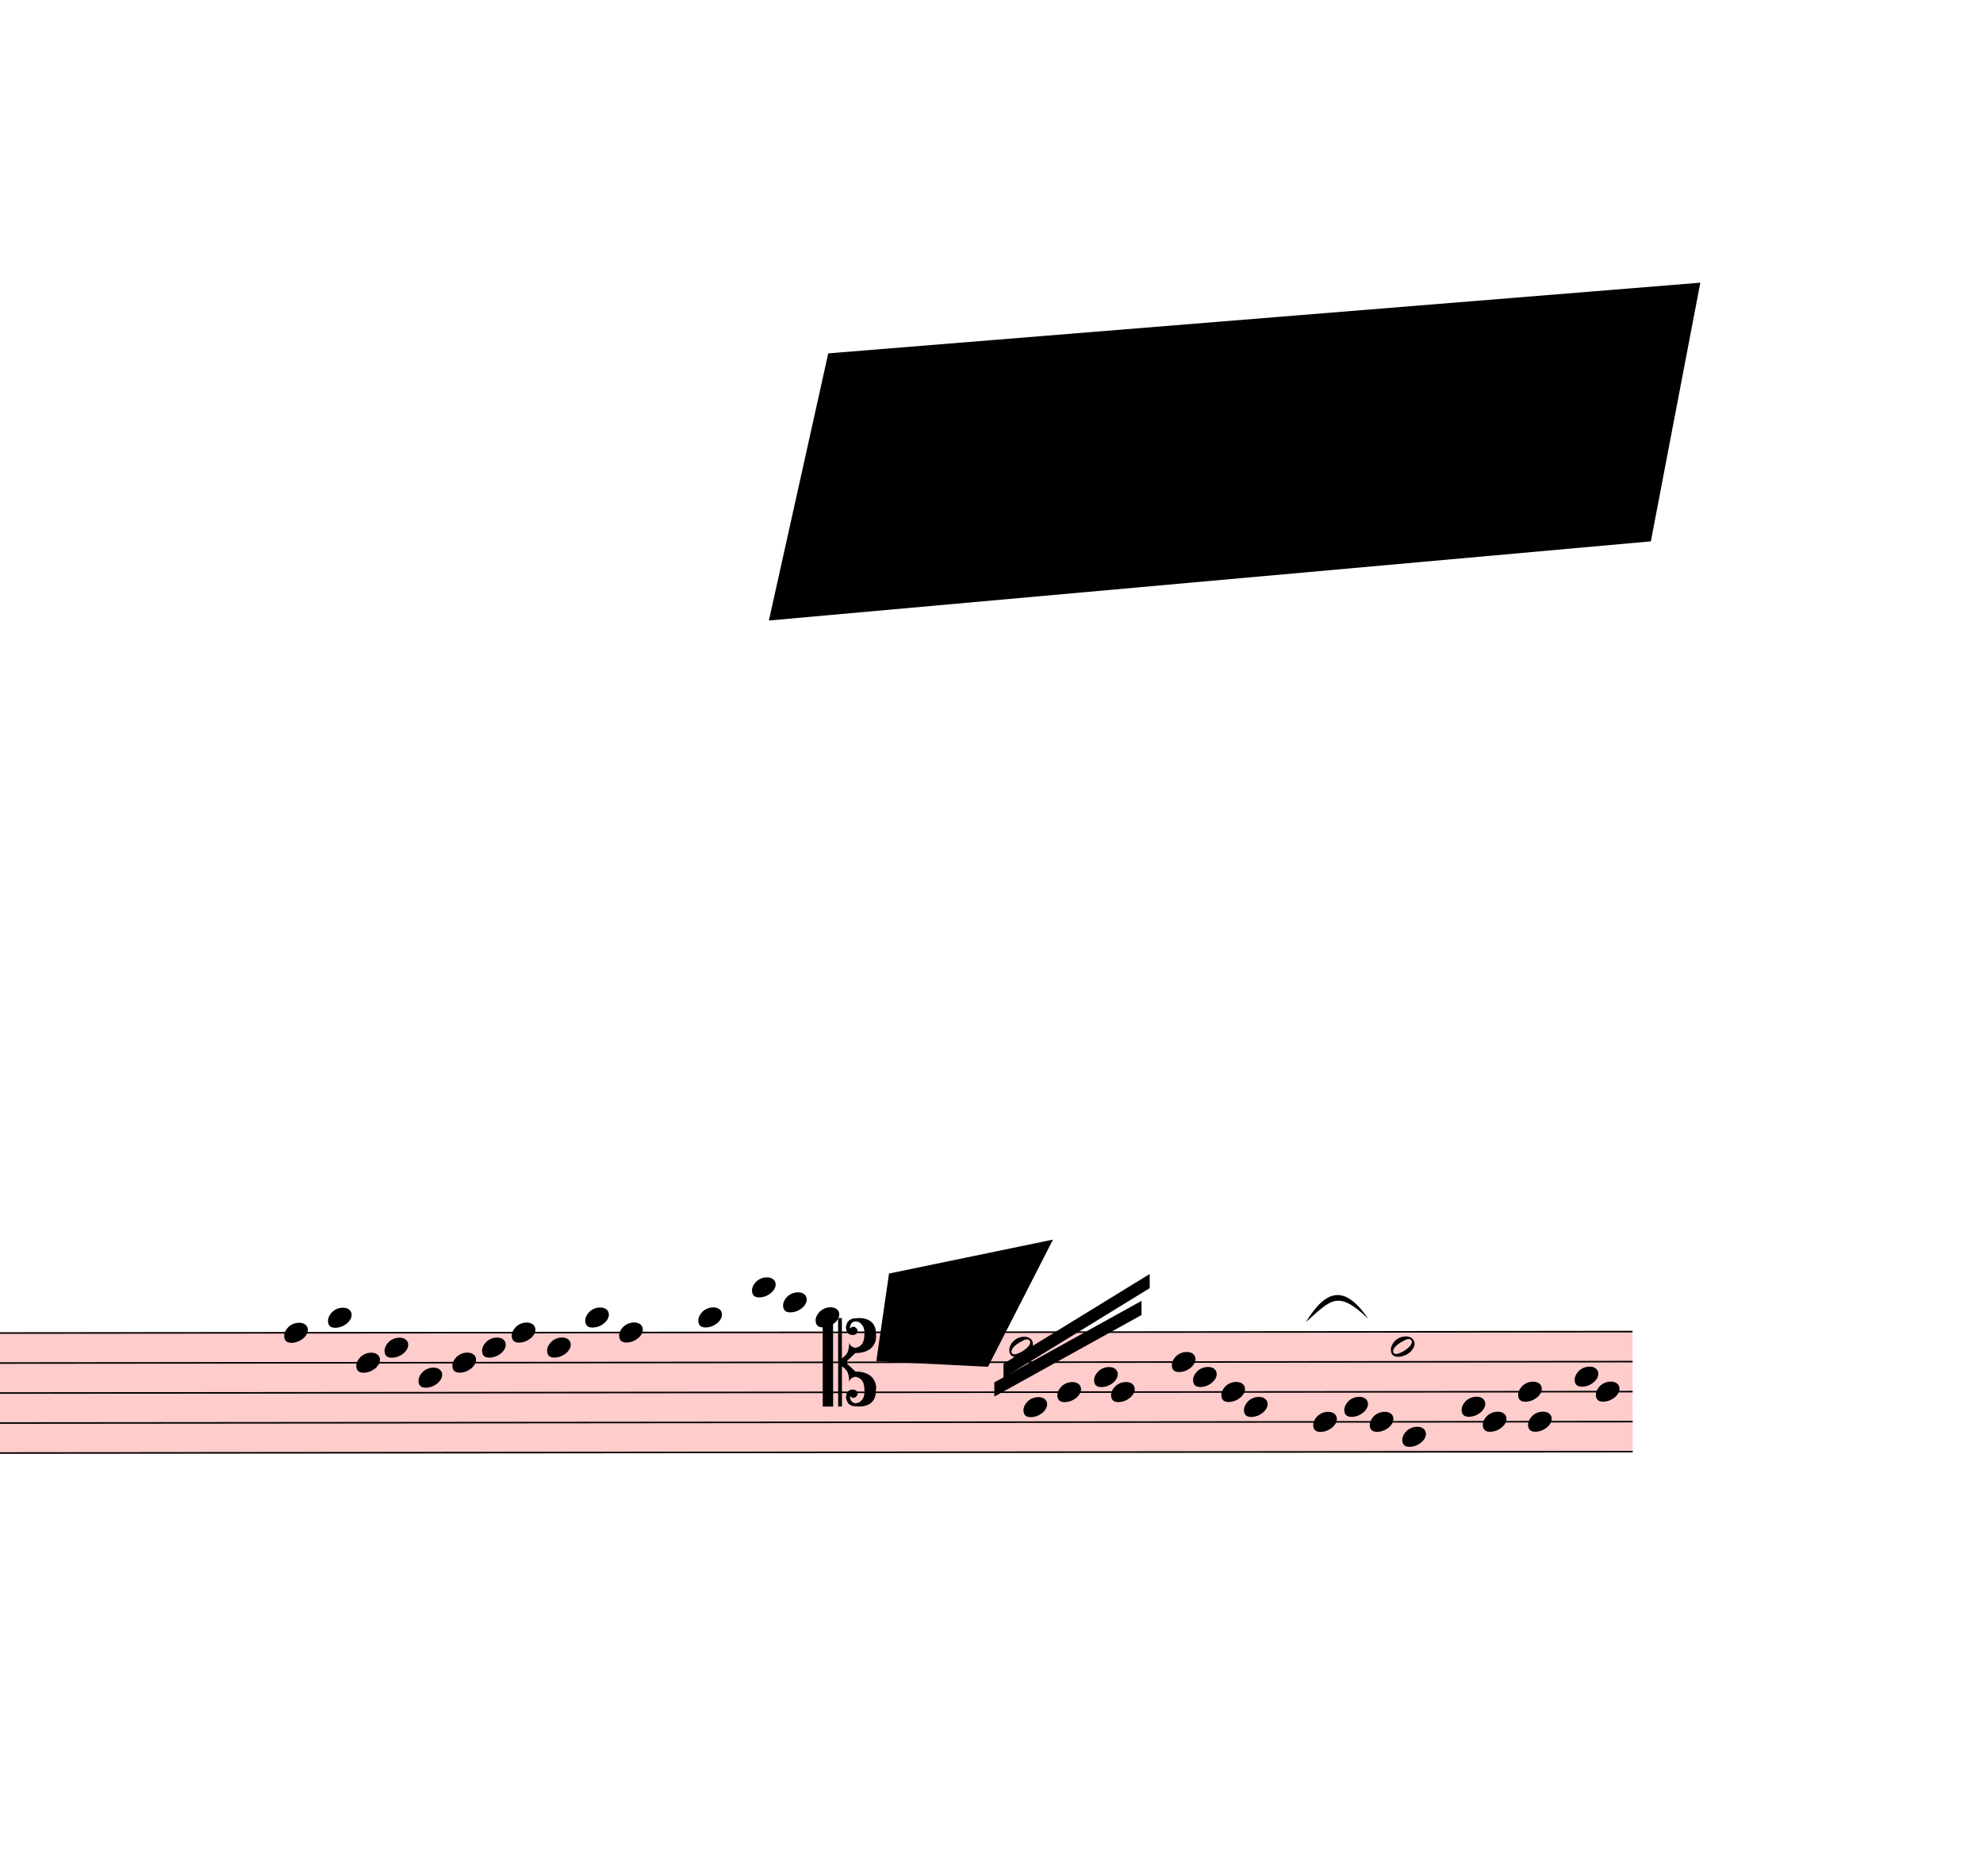
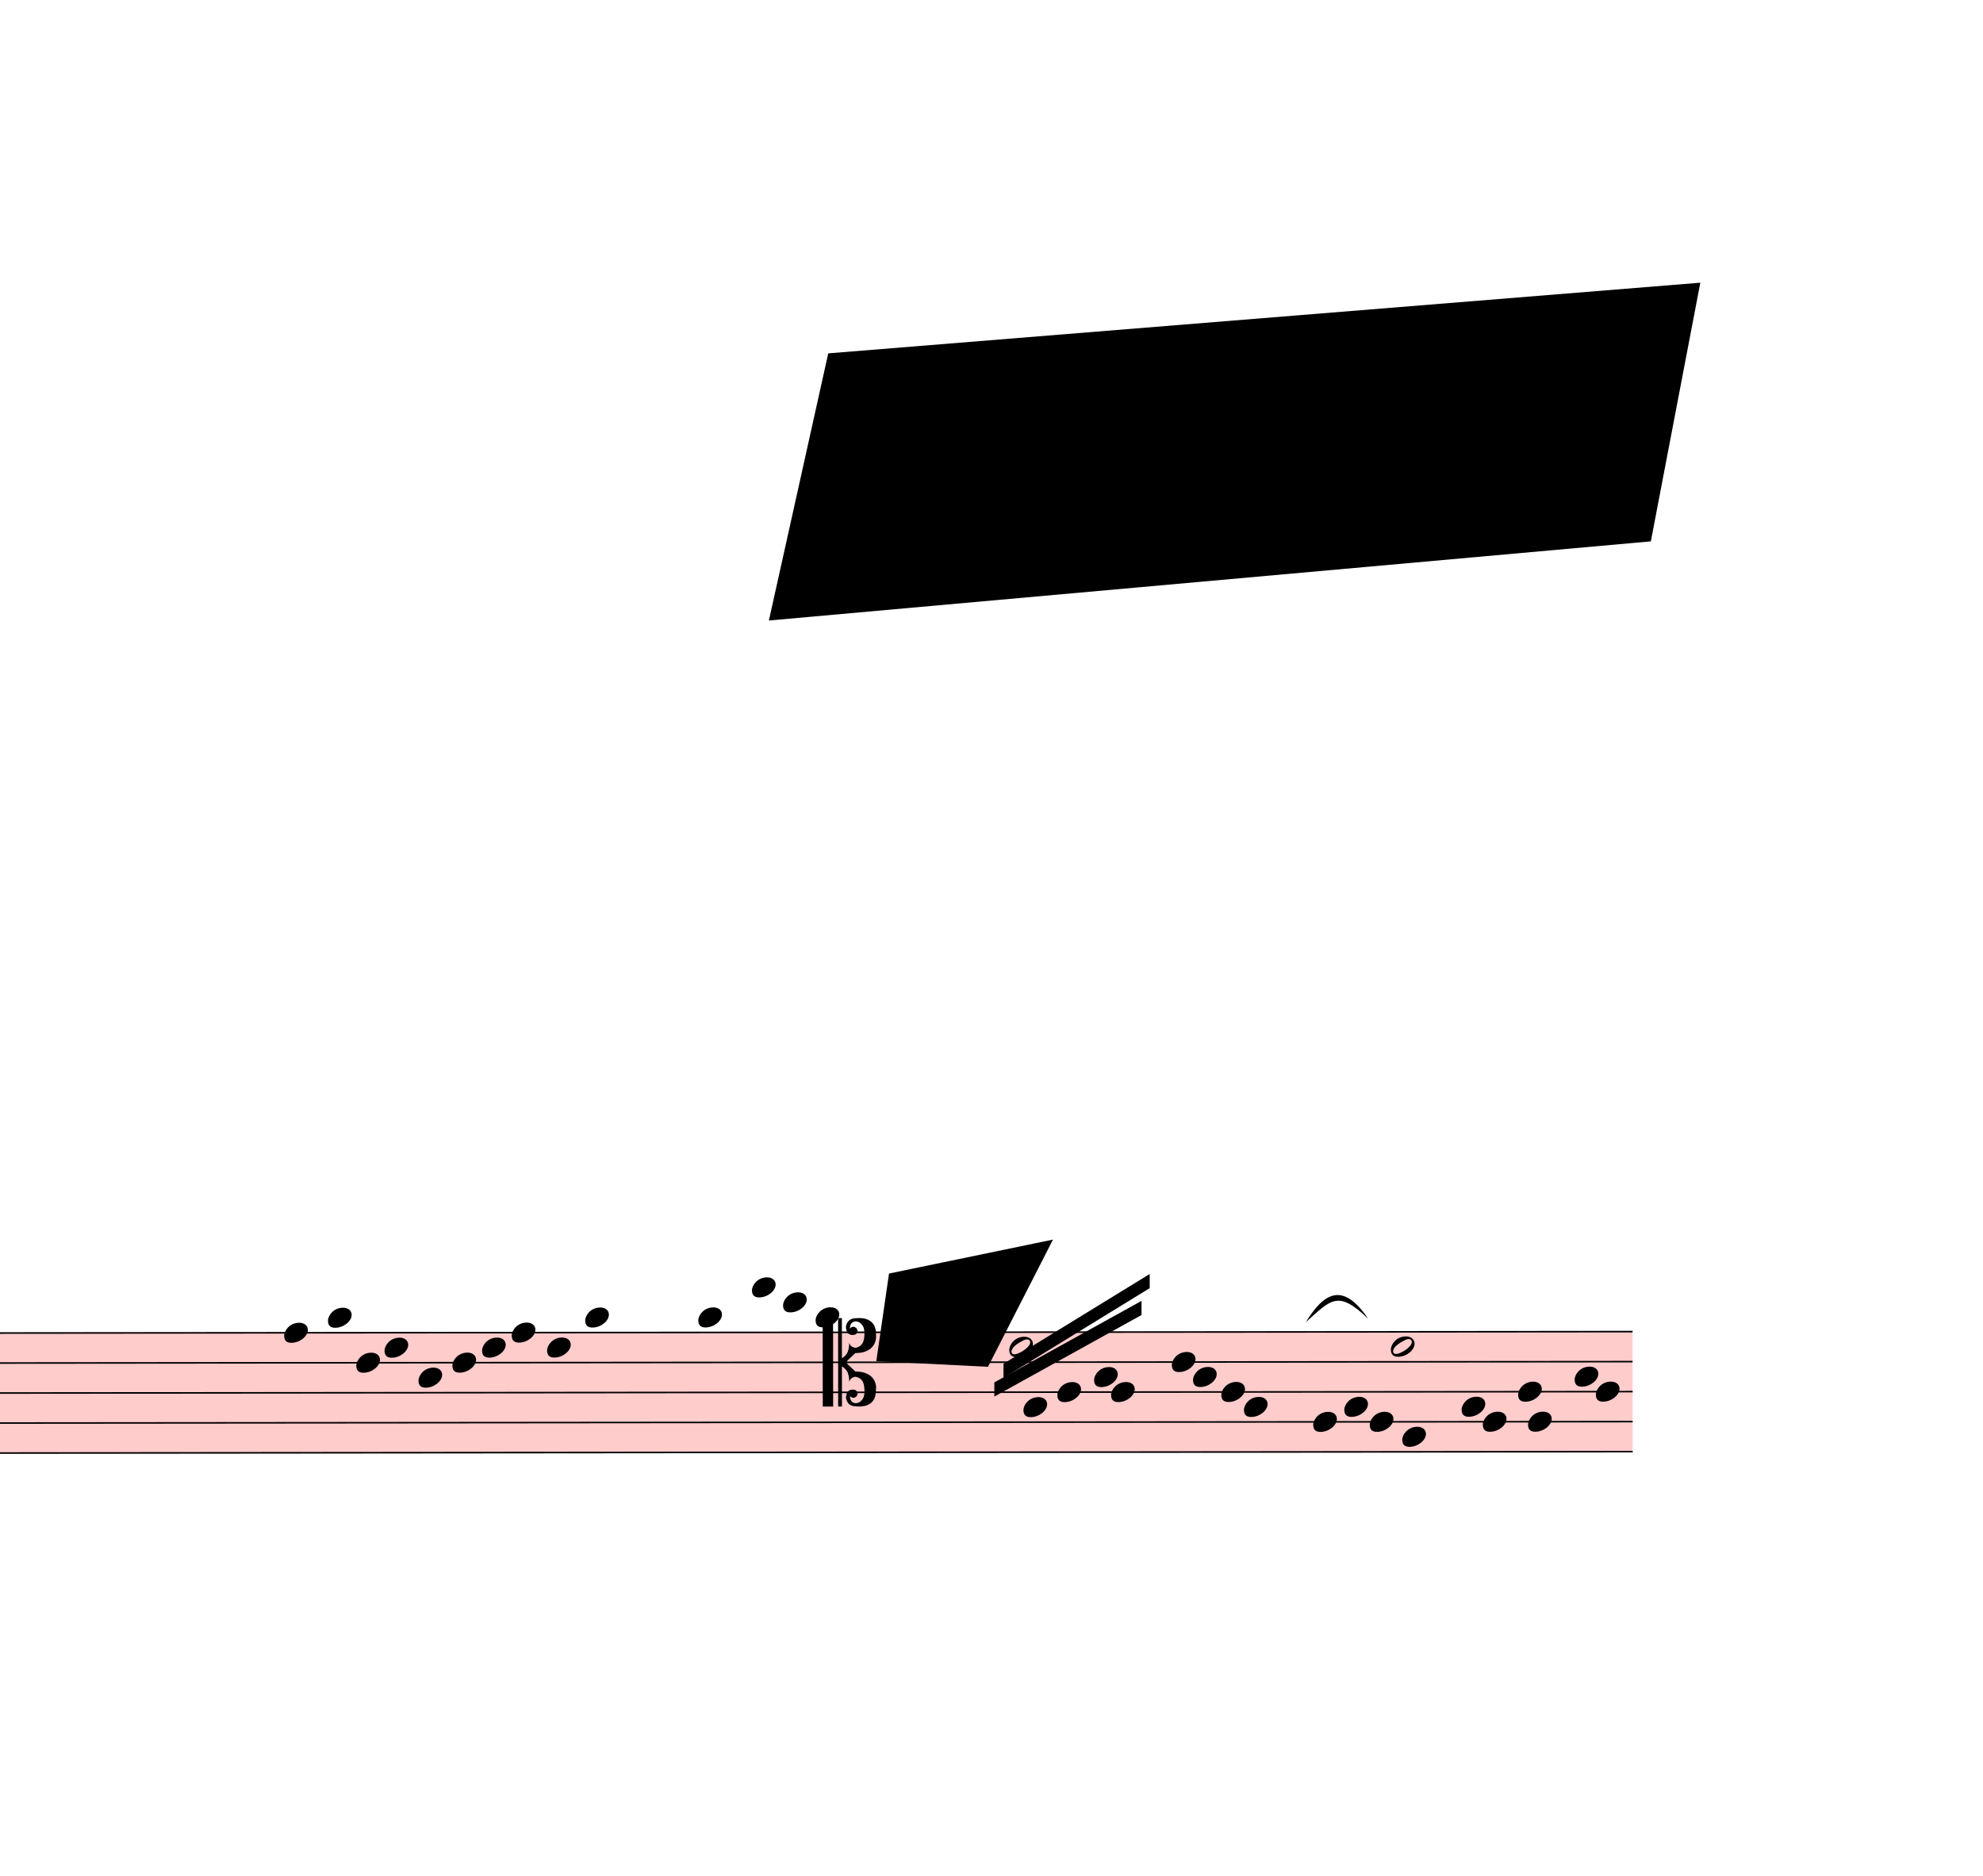
<svg xmlns="http://www.w3.org/2000/svg" viewBox="14976 2466 12627 11942.1" version="1.1" overflow="visible">
  <defs>
    <style type="text/css">
    /* .staff * {
      fill: #000;
      stroke: #000;
    }

    .deletionBack {
      fill: #00000033;
    } */
  </style>
    <symbol id="sym_notehead_quarter" viewBox="0 0 1000 1000" overflow="inherit">
      <path transform="scale(1,-1)" d="M0 -39c0 68 73 172 200 172c66 0 114 -37 114 -95c0 -84 -106 -171 -218 -171c-64 0 -96 30 -96 94z" />
    </symbol>
    <symbol id="sym_notehead_half" viewBox="0 0 1000 1000" overflow="inherit">
      <path transform="scale(1,-1)" d="M278 64c0 22 -17 39 -43 39c-12 0 -26 -3 -41 -10c-85 -43 -165 -94 -165 -156c5 -25 15 -32 49 -32c67 11 200 95 200 159zM0 -36c0 68 73 174 200 174c66 0 114 -39 114 -97c0 -84 -106 -173 -218 -173c-64 0 -96 32 -96 96z" />
    </symbol>
    <symbol id="sym_clef_C" viewBox="0 0 1000 1000" overflow="inherit">
      <path transform="scale(1,-1)" d="M175 502h43v-456c10 5 18 12 37 29c16 19 22 27 27 38s8 24 14 49c3 22 5 43 5 62c7 -34 31 -54 73 -60c73 18 99 61 100 165c0 46 -10 78 -31 100c-18 23 -41 35 -69 35c-40 0 -65 -32 -66 -84c6 12 11 16 39 24c5 0 2 1 16 -4l17 -10l10 -14l7 -18 c-4 -32 -23 -48 -56 -48c-51 0 -77 33 -77 98c10 35 16 47 30 61c9 9 15 14 23 17c3 3 22 9 27 11l34 3l35 2c123 0 192 -64 192 -178l1 -33c0 -52 -20 -97 -60 -134c-18 -15 -42 -28 -74 -39c-30 -9 -63 -13 -101 -13l-93 -88v-34l93 -88c38 0 71 -4 101 -13 c32 -11 56 -24 74 -39c40 -37 60 -82 60 -134l-3 -33c0 -115 -68 -178 -190 -178l-35 2l-34 3c-5 2 -24 8 -27 11c-26 11 -40 32 -53 78c0 65 26 98 77 98c33 0 52 -16 56 -48l-7 -18l-10 -14l-17 -10c-14 -5 -11 -4 -16 -4c-28 8 -33 12 -39 24c1 -52 26 -84 66 -84 c28 0 51 12 69 35c21 22 31 54 31 100c-1 104 -27 147 -100 165c-42 -6 -66 -26 -73 -60c0 19 -2 40 -5 62c-6 25 -9 38 -14 49s-11 19 -27 38c-19 17 -27 24 -37 29v-456h-43v1004zM0 502h118v-1004h-118v1004z" />
    </symbol>
  </defs>
  <g class="rastrums">
    <g class="rastrum" data-id="r4db0d328-7c3c-484b-b821-1df74d9bbf51" style="transform: rotate(-0.05deg); transform-origin: 1863px 10962px;">
      <g class="rastrum bounding-box" data-id="bbox-r4db0d328-7c3c-484b-b821-1df74d9bbf51">
        <rect x="1863" y="10962" width="23499" height="774" fill="#ff000033" />
      </g>
      <path d="M1863 10967 L25362 10967" stroke-width="10" stroke="black" />
      <path d="M1863 11158 L25362 11158" stroke-width="10" stroke="black" />
      <path d="M1863 11349 L25362 11349" stroke-width="10" stroke="black" />
      <path d="M1863 11540 L25362 11540" stroke-width="10" stroke="black" />
      <path d="M1863 11731 L25362 11731" stroke-width="10" stroke="black" />
    </g>
  </g>
  <g class="draft" data-label="4" data-id="d05b38bc3-c996-4e10-9eda-bd6579ba4995">
    <g class="system" data-id="s3e6221f5-d4c1-4b9e-b7d5-edb3d07aba13">
      <g class="staff" data-n="1" data-rastrum="r4db0d328-7c3c-484b-b821-1df74d9bbf51" style="transform: rotate(-0.05deg); transform-origin: 1863px 10962px;">
        <g class="note" data-id="dadc56171-9961-45c2-9ef5-2d14e469d040" data-stem.dir="down">
          <g class="notehead">
            <use href="#sym_notehead_quarter" height="480px" width="480px" x="16776" y="10967" />
          </g>
          <g class="stem">
            <path d="M16776 10967 L16776 11349" stroke-width="14" />
          </g>
        </g>
        <g class="note" data-id="da5a5473e-1602-4ff1-bd65-da83c0c93cbd" data-stem.dir="down">
          <g class="notehead">
            <use href="#sym_notehead_quarter" height="480px" width="480px" x="17055" y="10871.5" />
          </g>
          <g class="ledgerLines above" />
          <g class="stem">
            <path d="M17055 10871.5 L17055 11349" stroke-width="14" />
          </g>
        </g>
        <g class="note" data-id="d4ce88377-96ad-4ed1-944f-8f0d365250a4" data-stem.dir="down">
          <g class="notehead">
            <use href="#sym_notehead_quarter" height="480px" width="480px" x="17235" y="11158" />
          </g>
          <g class="stem">
            <path d="M17235 11158 L17235 11349" stroke-width="14" />
          </g>
        </g>
        <g class="note" data-id="d53066e7b-90c9-401d-ab60-9a55a8150c5b" data-stem.dir="down">
          <g class="notehead">
            <use href="#sym_notehead_quarter" height="480px" width="480px" x="17415" y="11062.5" />
          </g>
          <g class="stem">
            <path d="M17415 11062.5 L17415 11444.5" stroke-width="14" />
          </g>
        </g>
        <g class="note" data-id="d34511b19-f9f3-4b34-93c0-9e787a33f6ae" data-stem.dir="down">
          <g class="notehead">
            <use href="#sym_notehead_quarter" height="480px" width="480px" x="17631" y="11253.5" />
          </g>
          <g class="stem">
            <path d="M17631 11253.5 L17631 11540" stroke-width="14" />
          </g>
        </g>
        <g class="note" data-id="d9c42906e-caf2-4861-8002-cb1e889df703" data-stem.dir="down">
          <g class="notehead">
            <use href="#sym_notehead_quarter" height="480px" width="480px" x="17847" y="11158" />
          </g>
          <g class="stem">
            <path d="M17847 11158 L17847 11349" stroke-width="14" />
          </g>
        </g>
        <g class="note" data-id="d6c043013-24d6-4ec5-af45-920ea103a7c8" data-stem.dir="down">
          <g class="notehead">
            <use href="#sym_notehead_quarter" height="480px" width="480px" x="18036" y="11062.5" />
          </g>
          <g class="stem">
            <path d="M18036 11062.5 L18036 11253.5" stroke-width="14" />
          </g>
        </g>
        <g class="note" data-id="de1244f51-19a1-4b82-a484-b2ea9d59f3ee" data-stem.dir="down">
          <g class="notehead">
            <use href="#sym_notehead_quarter" height="480px" width="480px" x="18225" y="10967" />
          </g>
          <g class="stem">
            <path d="M18225 10967 L18225 11444.5" stroke-width="14" />
          </g>
        </g>
        <g class="note" data-id="d6c0abafd-b7f3-4e2f-bba1-7eafa10cae16" data-stem.dir="down">
          <g class="notehead">
            <use href="#sym_notehead_quarter" height="480px" width="480px" x="18450" y="11062.5" />
          </g>
          <g class="stem">
            <path d="M18450 11062.5 L18450 11540" stroke-width="14" />
          </g>
        </g>
        <g class="note" data-id="dbc640600-0bb5-4ee8-bc22-7bc259f689f4" data-stem.dir="down">
          <g class="notehead">
            <use href="#sym_notehead_quarter" height="480px" width="480px" x="18693" y="10871.5" />
          </g>
          <g class="ledgerLines above" />
          <g class="stem">
            <path d="M18693 10871.5 L18693 11349" stroke-width="14" />
          </g>
        </g>
-         <g class="note" data-id="d1a121b21-8f45-4668-8750-af4b268d1be1" data-stem.dir="down">
-           <g class="notehead">
-             <use href="#sym_notehead_quarter" height="480px" width="480px" x="18909" y="10967" />
-           </g>
-           <g class="stem">
-             <path d="M18909 10967 L18909 11444.5" stroke-width="14" />
-           </g>
-         </g>
        <g class="note" data-id="d06717dbb-f60b-47dd-baba-cc329e08a382" data-stem.dir="down">
          <g class="notehead">
            <use href="#sym_notehead_quarter" height="480px" width="480px" x="19413" y="10871.5" />
          </g>
          <g class="ledgerLines above" />
          <g class="stem">
            <path d="M19413 10871.5 L19413 11540" stroke-width="14" />
          </g>
        </g>
        <g class="note" data-id="d78581e4f-c46a-40b9-8648-48c348e6e0b9" data-stem.dir="down">
          <g class="notehead">
            <use href="#sym_notehead_quarter" height="480px" width="480px" x="19755" y="10680.5" />
          </g>
          <g class="ledgerLines above">
            <path d="M19716 10776 L19944 10776" stroke-width="18" />
          </g>
          <g class="stem">
            <path d="M19755 10680.5 L19755 11540" stroke-width="14" />
          </g>
        </g>
        <g class="note" data-id="df1d60687-abb4-4ab7-99dc-757111c74c9a" data-stem.dir="down">
          <g class="notehead">
            <use href="#sym_notehead_quarter" height="480px" width="480px" x="19953" y="10776" />
          </g>
          <g class="ledgerLines above">
            <path d="M19914 10776 L20142 10776" stroke-width="18" />
          </g>
          <g class="stem">
            <path d="M19953 10776 L19953 11349" stroke-width="14" />
          </g>
        </g>
        <g class="note" data-id="def832f9e-ff4d-4367-b27c-134ddc116053" data-stem.dir="down">
          <g class="notehead">
            <use href="#sym_notehead_quarter" height="480px" width="480px" x="20160" y="10871.5" />
          </g>
          <g class="ledgerLines above" />
          <g class="stem">
            <path d="M20160 10871.5 L20160 11349" stroke-width="14" />
          </g>
        </g>
        <g class="note" data-id="d7697c137-8164-4cc8-a5ec-e6458e74274c" data-stem.dir="up">
          <g class="notehead">
            <use href="#sym_notehead_half" height="480px" width="480px" x="21393" y="11062.5" />
          </g>
          <g class="stem">
            <path d="M21543 10585 L21543 11062.5" stroke-width="14" />
          </g>
        </g>
        <g class="note" data-id="d985cef59-5e7f-441b-a5ee-cdb35b601da9" data-stem.dir="up">
          <g class="notehead">
            <use href="#sym_notehead_quarter" height="480px" width="480px" x="21483" y="11444.5" />
          </g>
          <g class="stem">
            <path d="M21633 10967 L21633 11444.5" stroke-width="14" />
          </g>
        </g>
        <g class="note" data-id="d68edc823-58b0-4f00-b07c-d52dc4509087" data-stem.dir="up">
          <g class="notehead">
            <use href="#sym_notehead_quarter" height="480px" width="480px" x="21699" y="11349" />
          </g>
          <g class="stem">
            <path d="M21849 10871.5 L21849 11349" stroke-width="14" />
          </g>
        </g>
        <g class="note" data-id="dd6225f5f-7dce-4f13-a160-a2f606de9a75" data-stem.dir="up">
          <g class="notehead">
            <use href="#sym_notehead_quarter" height="480px" width="480px" x="21933" y="11253.5" />
          </g>
          <g class="stem">
            <path d="M22083 10871.5 L22083 11253.5" stroke-width="14" />
          </g>
        </g>
        <g class="note" data-id="d1eb06ac9-7aa4-4c56-8676-5db86b1ccacb" data-stem.dir="up">
          <g class="notehead">
            <use href="#sym_notehead_quarter" height="480px" width="480px" x="22041" y="11349" />
          </g>
          <g class="stem">
            <path d="M22191 10680.5 L22191 11349" stroke-width="14" />
          </g>
        </g>
        <g class="note" data-id="dcbc7aa2b-7666-4a1d-baed-61955fba97f6" data-stem.dir="up">
          <g class="notehead">
            <use href="#sym_notehead_quarter" height="480px" width="480px" x="22428" y="11158" />
          </g>
          <g class="stem">
            <path d="M22578 10871.5 L22578 11158" stroke-width="14" />
          </g>
        </g>
        <g class="note" data-id="dc7c531f5-75f6-46ac-b8c1-c27cacd9790d" data-stem.dir="up">
          <g class="notehead">
            <use href="#sym_notehead_quarter" height="480px" width="480px" x="22563" y="11253.5" />
          </g>
          <g class="stem">
            <path d="M22713 10776 L22713 11253.5" stroke-width="14" />
          </g>
        </g>
        <g class="note" data-id="deb38005b-ebcd-444a-9cc3-c7dc8fcadd54" data-stem.dir="up">
          <g class="notehead">
            <use href="#sym_notehead_quarter" height="480px" width="480px" x="22743" y="11349" />
          </g>
          <g class="stem">
            <path d="M22893 10967 L22893 11349" stroke-width="14" />
          </g>
        </g>
        <g class="note" data-id="d5e6e6e57-7efa-44f8-b04d-a42015104c94" data-stem.dir="up">
          <g class="notehead">
            <use href="#sym_notehead_quarter" height="480px" width="480px" x="22887" y="11444.5" />
          </g>
          <g class="stem">
            <path d="M23037 10871.5 L23037 11444.5" stroke-width="14" />
          </g>
        </g>
        <g class="note" data-id="d9ba8ee52-37e8-4339-a038-dd15a9c0ddde" data-stem.dir="down">
          <g class="notehead">
            <use href="#sym_notehead_quarter" height="480px" width="480px" x="23328" y="11540" />
          </g>
          <g class="stem">
            <path d="M23328 11540 L23328 11731" stroke-width="14" />
          </g>
        </g>
        <g class="note" data-id="d9b56eeaa-e381-4be4-9137-a64268d040fa" data-stem.dir="down">
          <g class="notehead">
            <use href="#sym_notehead_quarter" height="480px" width="480px" x="23526" y="11444.5" />
          </g>
          <g class="stem">
            <path d="M23526 11444.5 L23526 11731" stroke-width="14" />
          </g>
        </g>
        <g class="note" data-id="dc8fe8e0b-acfa-40f7-a00e-6df2cdfef575" data-stem.dir="down">
          <g class="notehead">
            <use href="#sym_notehead_quarter" height="480px" width="480px" x="23688" y="11540" />
          </g>
          <g class="stem">
            <path d="M23688 11540 L23688 11731" stroke-width="14" />
          </g>
        </g>
        <g class="note" data-id="d057d1ee0-4211-4f39-a61d-1972ccfe9693" data-stem.dir="up">
          <g class="notehead">
            <use href="#sym_notehead_half" height="480px" width="480px" x="23823" y="11062.5" />
          </g>
          <g class="stem">
            <path d="M23973 10680.5 L23973 11062.5" stroke-width="14" />
          </g>
        </g>
        <g class="note" data-id="d21aeeab9-af64-4d68-ba43-91c759d6ec62" data-stem.dir="down">
          <g class="notehead">
            <use href="#sym_notehead_quarter" height="480px" width="480px" x="23895" y="11635.5" />
          </g>
          <g class="stem">
            <path d="M23895 11635.5 L23895 11731" stroke-width="14" />
          </g>
        </g>
        <g class="note" data-id="d7878613a-c95f-4f58-b3ff-c5eac9a8afcc" data-stem.dir="down">
          <g class="notehead">
            <use href="#sym_notehead_quarter" height="480px" width="480px" x="24273" y="11444.5" />
          </g>
          <g class="stem">
            <path d="M24273 11444.5 L24273 11826.5" stroke-width="14" />
          </g>
        </g>
        <g class="note" data-id="de65a7dd3-2626-40d9-aa03-688061204031" data-stem.dir="down">
          <g class="notehead">
            <use href="#sym_notehead_quarter" height="480px" width="480px" x="24408" y="11540" />
          </g>
          <g class="stem">
            <path d="M24408 11540 L24408 11731" stroke-width="14" />
          </g>
        </g>
        <g class="note" data-id="d31f30657-9ded-4aef-85c0-406470ee67b5" data-stem.dir="down">
          <g class="notehead">
            <use href="#sym_notehead_quarter" height="480px" width="480px" x="24633" y="11349" />
          </g>
          <g class="stem">
            <path d="M24633 11349 L24633 11635.5" stroke-width="14" />
          </g>
        </g>
        <g class="note" data-id="d376c80fc-ede1-4100-9f6d-63023cd43c16" data-stem.dir="down">
          <g class="notehead">
            <use href="#sym_notehead_quarter" height="480px" width="480px" x="24696" y="11540" />
          </g>
          <g class="stem">
            <path d="M24696 11540 L24696 11731" stroke-width="14" />
          </g>
        </g>
        <g class="note" data-id="de4c1aecf-2cca-4f2e-9c4d-d6d3ea6532ab" data-stem.dir="down">
          <g class="notehead">
            <use href="#sym_notehead_quarter" height="480px" width="480px" x="24993" y="11253.5" />
          </g>
          <g class="stem">
            <path d="M24993 11253.5 L24993 11635.5" stroke-width="14" />
          </g>
        </g>
        <g class="note" data-id="d67e11328-6d3a-477e-8182-e90f1c2f72d3" data-stem.dir="down">
          <g class="notehead">
            <use href="#sym_notehead_quarter" height="480px" width="480px" x="25128" y="11349" />
          </g>
          <g class="stem">
            <path d="M25128 11349 L25128 11540" stroke-width="14" />
          </g>
        </g>
        <g class="clef" data-id="d9287c129-bed8-4761-bd67-e8d321cc55f0">
          <use href="#sym_clef_C" height="561px" width="561px" x="20205" y="11158" />
        </g>
      </g>
      <g class="barLine" data-id="dae474c4e-96ca-4bdd-b665-50f258feefe3">
        <path d="M19278 10863 L18833.4 12608.1" stroke-width="27" />
      </g>
      <g class="barLine" data-id="d832080f3-1386-407d-aa3d-2af41f252d0e">
        <path d="M23364 10890 L23184.9 12003.3" stroke-width="27" />
      </g>
      <g class="barLine" data-id="d82e63e14-6d46-48e7-8a2b-89190fc9f45f">
        <path d="M25392.6 10874.7 L25367.4 12092.4" stroke-width="27" />
      </g>
      <g class="beam" data-id="d4a50a80b-f763-47f1-8175-963195023b49" style="transform: rotate(-0.05deg); transform-origin: 1863px 10962px;">
        <polygon points="21356.1,11168.1 22287.6,10597.5 22287.6,10687.5 21356.1,11258.1" stroke-opacity="1" fill-opacity="1" />
      </g>
      <g class="beam" data-id="d0215f872-2c48-4a33-988e-7124dea3cfaf" style="transform: rotate(-0.05deg); transform-origin: 1863px 10962px;">
        <polygon points="21297.6,11286.9 22235.4,10768.5 22235.4,10858.5 21297.6,11376.9" stroke-opacity="1" fill-opacity="1" />
      </g>
      <g class="curve" data-id="d13687fc6-d621-42ae-a085-84b02352d8e0" data-class="curve">
        <path d="M23291.10,10884.60 C23404.50,10700.10 23525.10,10621.80 23688.00,10863.00 C23493.71,10676.42 23451.55,10741.99 23291.10,10884.60" stroke-width="9" stroke-linecap="round" stroke-linejoin="round" />
      </g>
    </g>
    <g class="deletions">
      <g data-id="x0cbde2fe-216e-45b8-8af0-7b39f145319c" data-class="del" class="del">
        <path data-id="x0cbde2fe-216e-45b8-8af0-7b39f145319c" d="M20250.0,4716.0 L25803.0,4266.0 L25488.0,5913.0 L19872.0,6417.0 Z" class="deletionBack" />
        <path d="M20250.0,4716.0 L25488.0,5913.0" stroke-width="9" class="deletionLine" />
        <path d="M25803.0,4266.0 L19872.0,6417.0" stroke-width="9" class="deletionLine" />
      </g>
      <g data-id="x582283c3-736b-4b8d-a5b0-7ac5a4268110" data-class="del" class="del">
        <path data-id="x582283c3-736b-4b8d-a5b0-7ac5a4268110" d="M20637.0,10575.0 L21681.0,10359.0 L21267.0,11169.0 L20556.0,11133.0 Z" class="deletionBack" />
        <path d="M20637.0,10575.0 L21267.0,11169.0" stroke-width="9" class="deletionLine" />
        <path d="M21681.0,10359.0 L20556.0,11133.0" stroke-width="9" class="deletionLine" />
      </g>
    </g>
  </g>
</svg>
